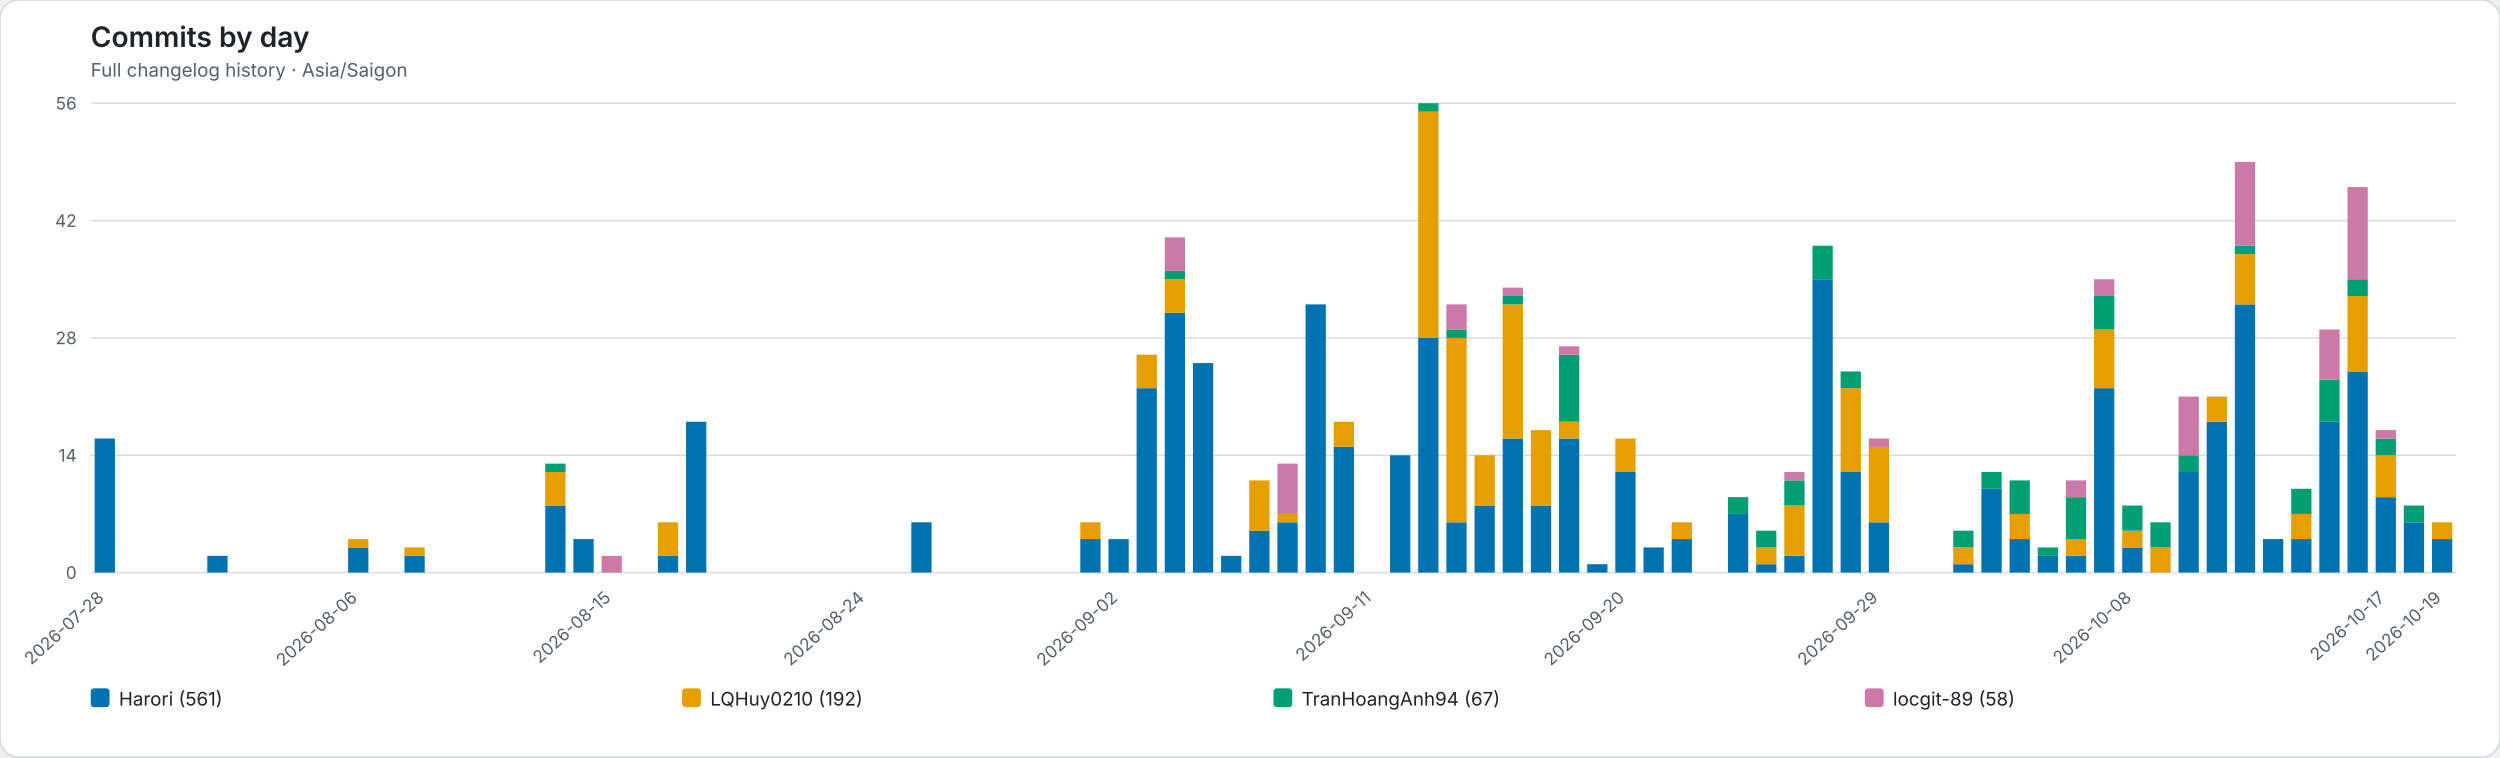
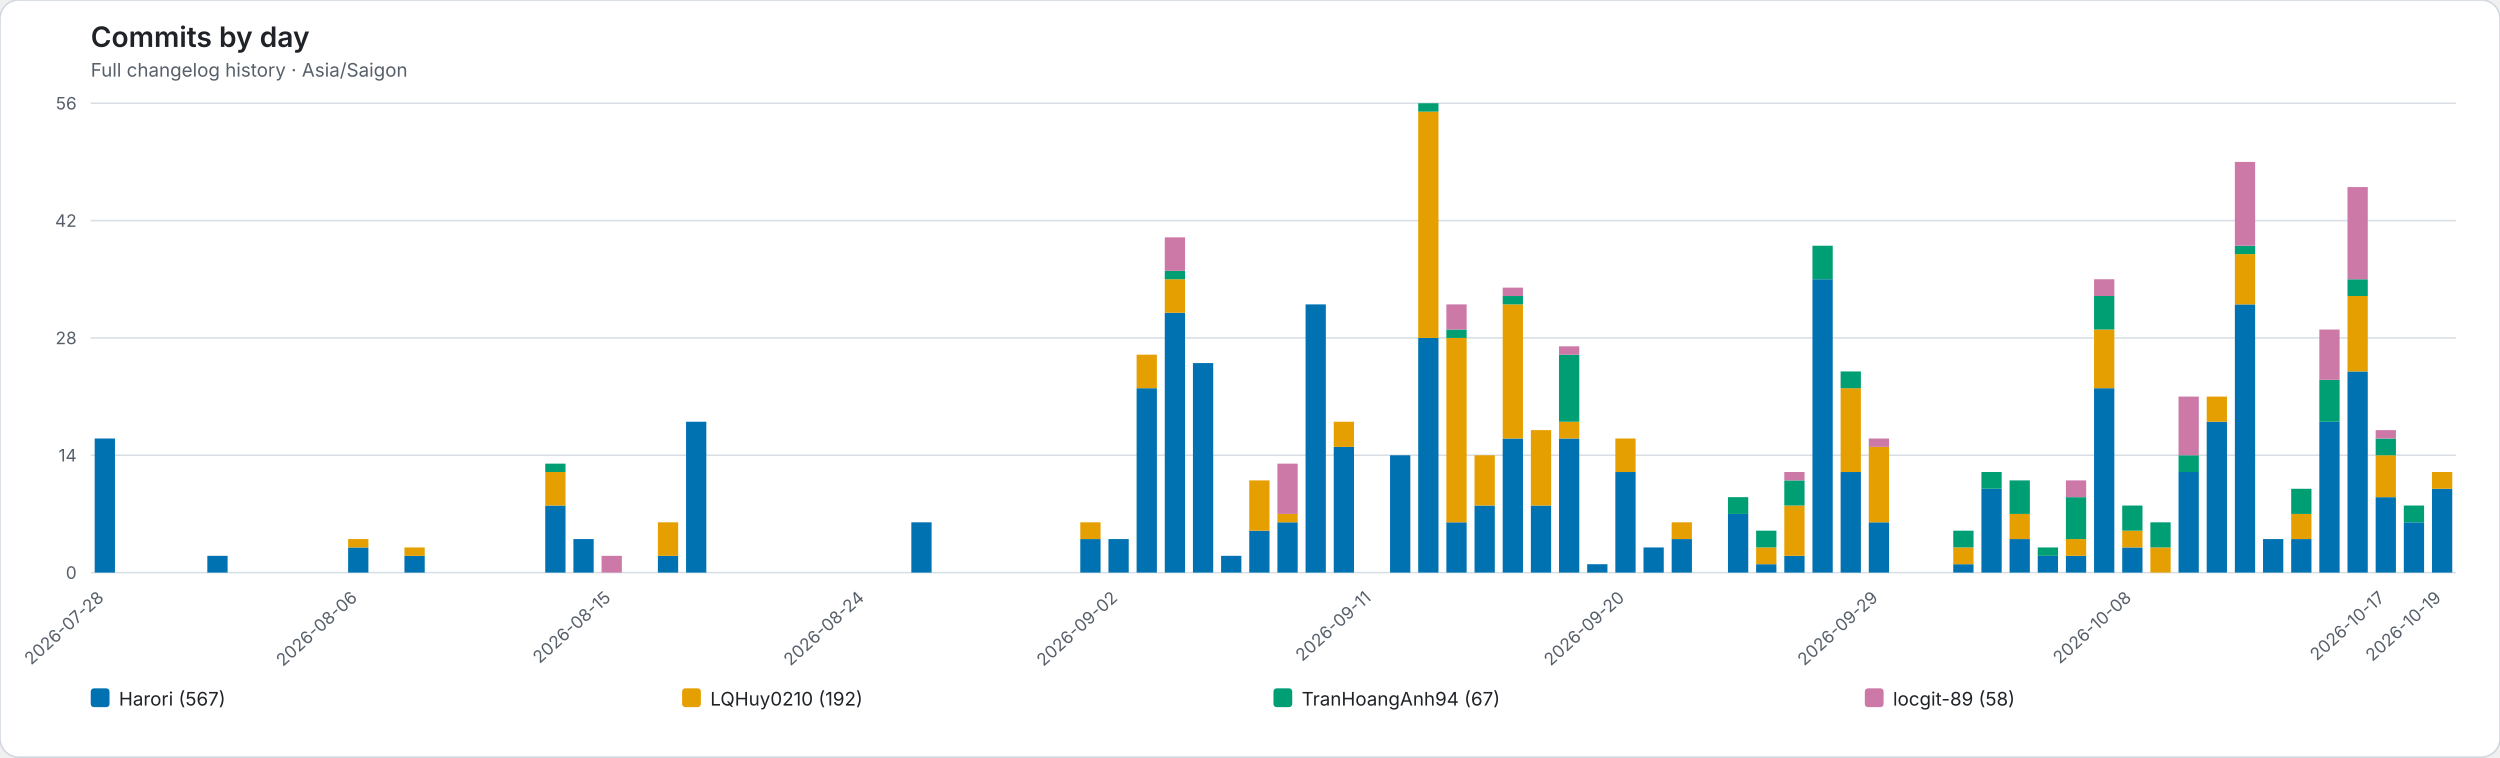
<svg xmlns="http://www.w3.org/2000/svg" role="img" viewBox="0 0 1598 484">
  <rect width="1598" height="484" rx="12" fill="#ffffff" stroke="#d0d7de" />
  <style>text{font-family:system-ui,-apple-system,BlinkMacSystemFont,"Segoe UI",sans-serif}.axis{fill:#57606a;font-size:11px}.heading{fill:#1f2328;font-size:18px;font-weight:600}.subheading{fill:#57606a;font-size:12px}.grid{stroke:#d8dee4;stroke-width:1}.legend{fill:#1f2328;font-size:12px}</style>
  <text class="heading" x="58" y="30">Commits by day</text>
  <text class="subheading" x="58" y="49">Full changelog history · Asia/Saigon</text>
  <line class="grid" x1="58" y1="366.00" x2="1570" y2="366.00" />
  <text class="axis" x="49" y="370.00" text-anchor="end">0</text>
  <line class="grid" x1="58" y1="291.00" x2="1570" y2="291.00" />
  <text class="axis" x="49" y="295.00" text-anchor="end">14</text>
  <line class="grid" x1="58" y1="216.00" x2="1570" y2="216.00" />
  <text class="axis" x="49" y="220.00" text-anchor="end">28</text>
  <line class="grid" x1="58" y1="141.00" x2="1570" y2="141.00" />
  <text class="axis" x="49" y="145.00" text-anchor="end">42</text>
  <line class="grid" x1="58" y1="66.00" x2="1570" y2="66.00" />
  <text class="axis" x="49" y="70.00" text-anchor="end">56</text>
  <g data-date="2026-07-28">
    <rect x="60.52" y="280.29" width="12.96" height="85.71" fill="#0072B2" />
  </g>
  <text class="axis" x="67.00" y="383" text-anchor="end" transform="rotate(-42 67.00 383)">2026-07-28</text>
  <g data-date="2026-07-29">
  </g>
  <g data-date="2026-07-30">
  </g>
  <g data-date="2026-07-31">
  </g>
  <g data-date="2026-08-01">
    <rect x="132.52" y="355.29" width="12.96" height="10.71" fill="#0072B2" />
  </g>
  <g data-date="2026-08-02">
  </g>
  <g data-date="2026-08-03">
  </g>
  <g data-date="2026-08-04">
  </g>
  <g data-date="2026-08-05">
  </g>
  <g data-date="2026-08-06">
    <rect x="222.52" y="349.93" width="12.96" height="16.07" fill="#0072B2" />
    <rect x="222.52" y="344.57" width="12.96" height="5.36" fill="#E69F00" />
  </g>
  <text class="axis" x="229.00" y="383" text-anchor="end" transform="rotate(-42 229.00 383)">2026-08-06</text>
  <g data-date="2026-08-07">
  </g>
  <g data-date="2026-08-08">
    <rect x="258.52" y="355.29" width="12.96" height="10.71" fill="#0072B2" />
    <rect x="258.52" y="349.93" width="12.96" height="5.36" fill="#E69F00" />
  </g>
  <g data-date="2026-08-09">
  </g>
  <g data-date="2026-08-10">
  </g>
  <g data-date="2026-08-11">
  </g>
  <g data-date="2026-08-12">
  </g>
  <g data-date="2026-08-13">
    <rect x="348.52" y="323.14" width="12.96" height="42.86" fill="#0072B2" />
    <rect x="348.52" y="301.71" width="12.96" height="21.43" fill="#E69F00" />
    <rect x="348.52" y="296.36" width="12.96" height="5.36" fill="#009E73" />
  </g>
  <g data-date="2026-08-14">
    <rect x="366.52" y="344.57" width="12.96" height="21.43" fill="#0072B2" />
  </g>
  <g data-date="2026-08-15">
    <rect x="384.52" y="355.29" width="12.96" height="10.71" fill="#CC79A7" />
  </g>
  <text class="axis" x="391.00" y="383" text-anchor="end" transform="rotate(-42 391.00 383)">2026-08-15</text>
  <g data-date="2026-08-16">
  </g>
  <g data-date="2026-08-17">
    <rect x="420.52" y="355.29" width="12.96" height="10.71" fill="#0072B2" />
    <rect x="420.52" y="333.86" width="12.96" height="21.43" fill="#E69F00" />
  </g>
  <g data-date="2026-08-18">
    <rect x="438.52" y="269.57" width="12.96" height="96.43" fill="#0072B2" />
  </g>
  <g data-date="2026-08-19">
  </g>
  <g data-date="2026-08-20">
  </g>
  <g data-date="2026-08-21">
  </g>
  <g data-date="2026-08-22">
  </g>
  <g data-date="2026-08-23">
  </g>
  <g data-date="2026-08-24">
  </g>
  <text class="axis" x="553.00" y="383" text-anchor="end" transform="rotate(-42 553.00 383)">2026-08-24</text>
  <g data-date="2026-08-25">
  </g>
  <g data-date="2026-08-26">
    <rect x="582.52" y="333.86" width="12.96" height="32.14" fill="#0072B2" />
  </g>
  <g data-date="2026-08-27">
  </g>
  <g data-date="2026-08-28">
  </g>
  <g data-date="2026-08-29">
  </g>
  <g data-date="2026-08-30">
  </g>
  <g data-date="2026-08-31">
  </g>
  <g data-date="2026-09-01">
    <rect x="690.52" y="344.57" width="12.96" height="21.43" fill="#0072B2" />
    <rect x="690.52" y="333.86" width="12.96" height="10.71" fill="#E69F00" />
  </g>
  <g data-date="2026-09-02">
    <rect x="708.52" y="344.57" width="12.96" height="21.43" fill="#0072B2" />
  </g>
  <text class="axis" x="715.00" y="383" text-anchor="end" transform="rotate(-42 715.00 383)">2026-09-02</text>
  <g data-date="2026-09-03">
    <rect x="726.52" y="248.14" width="12.96" height="117.86" fill="#0072B2" />
    <rect x="726.52" y="226.71" width="12.96" height="21.43" fill="#E69F00" />
  </g>
  <g data-date="2026-09-04">
    <rect x="744.52" y="199.93" width="12.96" height="166.07" fill="#0072B2" />
    <rect x="744.52" y="178.50" width="12.96" height="21.43" fill="#E69F00" />
    <rect x="744.52" y="173.14" width="12.96" height="5.36" fill="#009E73" />
    <rect x="744.52" y="151.71" width="12.96" height="21.43" fill="#CC79A7" />
  </g>
  <g data-date="2026-09-05">
    <rect x="762.52" y="232.07" width="12.96" height="133.93" fill="#0072B2" />
  </g>
  <g data-date="2026-09-06">
    <rect x="780.52" y="355.29" width="12.96" height="10.71" fill="#0072B2" />
  </g>
  <g data-date="2026-09-07">
    <rect x="798.52" y="339.21" width="12.96" height="26.79" fill="#0072B2" />
    <rect x="798.52" y="307.07" width="12.96" height="32.14" fill="#E69F00" />
  </g>
  <g data-date="2026-09-08">
    <rect x="816.52" y="333.86" width="12.96" height="32.14" fill="#0072B2" />
    <rect x="816.52" y="328.50" width="12.96" height="5.36" fill="#E69F00" />
    <rect x="816.52" y="296.36" width="12.96" height="32.14" fill="#CC79A7" />
  </g>
  <g data-date="2026-09-09">
    <rect x="834.52" y="194.57" width="12.96" height="171.43" fill="#0072B2" />
  </g>
  <g data-date="2026-09-10">
    <rect x="852.52" y="285.64" width="12.96" height="80.36" fill="#0072B2" />
    <rect x="852.52" y="269.57" width="12.96" height="16.07" fill="#E69F00" />
  </g>
  <g data-date="2026-09-11">
  </g>
  <text class="axis" x="877.00" y="383" text-anchor="end" transform="rotate(-42 877.00 383)">2026-09-11</text>
  <g data-date="2026-09-12">
    <rect x="888.52" y="291.00" width="12.96" height="75.00" fill="#0072B2" />
  </g>
  <g data-date="2026-09-13">
    <rect x="906.52" y="216.00" width="12.96" height="150.00" fill="#0072B2" />
    <rect x="906.52" y="71.36" width="12.96" height="144.64" fill="#E69F00" />
    <rect x="906.52" y="66.00" width="12.96" height="5.36" fill="#009E73" />
  </g>
  <g data-date="2026-09-14">
    <rect x="924.52" y="333.86" width="12.96" height="32.14" fill="#0072B2" />
    <rect x="924.52" y="216.00" width="12.96" height="117.86" fill="#E69F00" />
    <rect x="924.52" y="210.64" width="12.96" height="5.36" fill="#009E73" />
    <rect x="924.52" y="194.57" width="12.96" height="16.07" fill="#CC79A7" />
  </g>
  <g data-date="2026-09-15">
    <rect x="942.52" y="323.14" width="12.96" height="42.86" fill="#0072B2" />
    <rect x="942.52" y="291.00" width="12.96" height="32.14" fill="#E69F00" />
  </g>
  <g data-date="2026-09-16">
    <rect x="960.52" y="280.29" width="12.96" height="85.71" fill="#0072B2" />
    <rect x="960.52" y="194.57" width="12.96" height="85.71" fill="#E69F00" />
    <rect x="960.52" y="189.21" width="12.96" height="5.36" fill="#009E73" />
    <rect x="960.52" y="183.86" width="12.96" height="5.36" fill="#CC79A7" />
  </g>
  <g data-date="2026-09-17">
    <rect x="978.52" y="323.14" width="12.96" height="42.86" fill="#0072B2" />
    <rect x="978.52" y="274.93" width="12.96" height="48.21" fill="#E69F00" />
  </g>
  <g data-date="2026-09-18">
    <rect x="996.52" y="280.29" width="12.96" height="85.71" fill="#0072B2" />
    <rect x="996.52" y="269.57" width="12.96" height="10.71" fill="#E69F00" />
    <rect x="996.52" y="226.71" width="12.96" height="42.86" fill="#009E73" />
    <rect x="996.52" y="221.36" width="12.96" height="5.36" fill="#CC79A7" />
  </g>
  <g data-date="2026-09-19">
    <rect x="1014.52" y="360.64" width="12.96" height="5.36" fill="#0072B2" />
  </g>
  <g data-date="2026-09-20">
    <rect x="1032.52" y="301.71" width="12.96" height="64.29" fill="#0072B2" />
    <rect x="1032.52" y="280.29" width="12.96" height="21.43" fill="#E69F00" />
  </g>
  <text class="axis" x="1039.00" y="383" text-anchor="end" transform="rotate(-42 1039.00 383)">2026-09-20</text>
  <g data-date="2026-09-21">
    <rect x="1050.52" y="349.93" width="12.96" height="16.07" fill="#0072B2" />
  </g>
  <g data-date="2026-09-22">
    <rect x="1068.52" y="344.57" width="12.96" height="21.43" fill="#0072B2" />
    <rect x="1068.52" y="333.86" width="12.96" height="10.71" fill="#E69F00" />
  </g>
  <g data-date="2026-09-23">
  </g>
  <g data-date="2026-09-24">
    <rect x="1104.52" y="328.50" width="12.96" height="37.50" fill="#0072B2" />
    <rect x="1104.52" y="317.79" width="12.96" height="10.71" fill="#009E73" />
  </g>
  <g data-date="2026-09-25">
    <rect x="1122.52" y="360.64" width="12.96" height="5.36" fill="#0072B2" />
    <rect x="1122.52" y="349.93" width="12.96" height="10.71" fill="#E69F00" />
    <rect x="1122.52" y="339.21" width="12.96" height="10.71" fill="#009E73" />
  </g>
  <g data-date="2026-09-26">
    <rect x="1140.52" y="355.29" width="12.96" height="10.71" fill="#0072B2" />
    <rect x="1140.52" y="323.14" width="12.96" height="32.14" fill="#E69F00" />
    <rect x="1140.52" y="307.07" width="12.96" height="16.07" fill="#009E73" />
    <rect x="1140.52" y="301.71" width="12.96" height="5.36" fill="#CC79A7" />
  </g>
  <g data-date="2026-09-27">
    <rect x="1158.52" y="178.50" width="12.96" height="187.50" fill="#0072B2" />
    <rect x="1158.52" y="157.07" width="12.96" height="21.43" fill="#009E73" />
  </g>
  <g data-date="2026-09-28">
    <rect x="1176.52" y="301.71" width="12.96" height="64.29" fill="#0072B2" />
    <rect x="1176.52" y="248.14" width="12.96" height="53.57" fill="#E69F00" />
    <rect x="1176.52" y="237.43" width="12.96" height="10.71" fill="#009E73" />
  </g>
  <g data-date="2026-09-29">
    <rect x="1194.52" y="333.86" width="12.96" height="32.14" fill="#0072B2" />
    <rect x="1194.52" y="285.64" width="12.96" height="48.21" fill="#E69F00" />
    <rect x="1194.52" y="280.29" width="12.96" height="5.36" fill="#CC79A7" />
  </g>
  <text class="axis" x="1201.00" y="383" text-anchor="end" transform="rotate(-42 1201.00 383)">2026-09-29</text>
  <g data-date="2026-09-30">
  </g>
  <g data-date="2026-10-01">
  </g>
  <g data-date="2026-10-02">
    <rect x="1248.52" y="360.64" width="12.96" height="5.36" fill="#0072B2" />
    <rect x="1248.52" y="349.93" width="12.96" height="10.71" fill="#E69F00" />
    <rect x="1248.52" y="339.21" width="12.96" height="10.71" fill="#009E73" />
  </g>
  <g data-date="2026-10-03">
    <rect x="1266.52" y="312.43" width="12.96" height="53.57" fill="#0072B2" />
    <rect x="1266.52" y="301.71" width="12.96" height="10.71" fill="#009E73" />
  </g>
  <g data-date="2026-10-04">
    <rect x="1284.52" y="344.57" width="12.96" height="21.43" fill="#0072B2" />
    <rect x="1284.52" y="328.50" width="12.96" height="16.07" fill="#E69F00" />
    <rect x="1284.52" y="307.07" width="12.96" height="21.43" fill="#009E73" />
  </g>
  <g data-date="2026-10-05">
    <rect x="1302.52" y="355.29" width="12.96" height="10.71" fill="#0072B2" />
    <rect x="1302.52" y="349.93" width="12.96" height="5.36" fill="#009E73" />
  </g>
  <g data-date="2026-10-06">
    <rect x="1320.52" y="355.29" width="12.96" height="10.71" fill="#0072B2" />
    <rect x="1320.52" y="344.57" width="12.96" height="10.71" fill="#E69F00" />
    <rect x="1320.52" y="317.79" width="12.96" height="26.79" fill="#009E73" />
    <rect x="1320.52" y="307.07" width="12.96" height="10.71" fill="#CC79A7" />
  </g>
  <g data-date="2026-10-07">
    <rect x="1338.52" y="248.14" width="12.96" height="117.86" fill="#0072B2" />
    <rect x="1338.52" y="210.64" width="12.96" height="37.50" fill="#E69F00" />
    <rect x="1338.52" y="189.21" width="12.96" height="21.43" fill="#009E73" />
    <rect x="1338.52" y="178.50" width="12.96" height="10.71" fill="#CC79A7" />
  </g>
  <g data-date="2026-10-08">
    <rect x="1356.52" y="349.93" width="12.96" height="16.07" fill="#0072B2" />
    <rect x="1356.52" y="339.21" width="12.96" height="10.71" fill="#E69F00" />
    <rect x="1356.52" y="323.14" width="12.96" height="16.07" fill="#009E73" />
  </g>
  <text class="axis" x="1363.00" y="383" text-anchor="end" transform="rotate(-42 1363.00 383)">2026-10-08</text>
  <g data-date="2026-10-09">
    <rect x="1374.52" y="349.93" width="12.96" height="16.07" fill="#E69F00" />
    <rect x="1374.52" y="333.86" width="12.96" height="16.07" fill="#009E73" />
  </g>
  <g data-date="2026-10-10">
    <rect x="1392.52" y="301.71" width="12.96" height="64.29" fill="#0072B2" />
    <rect x="1392.52" y="291.00" width="12.96" height="10.71" fill="#009E73" />
    <rect x="1392.52" y="253.50" width="12.96" height="37.50" fill="#CC79A7" />
  </g>
  <g data-date="2026-10-11">
    <rect x="1410.52" y="269.57" width="12.96" height="96.43" fill="#0072B2" />
    <rect x="1410.52" y="253.50" width="12.96" height="16.07" fill="#E69F00" />
  </g>
  <g data-date="2026-10-12">
    <rect x="1428.52" y="194.57" width="12.96" height="171.43" fill="#0072B2" />
    <rect x="1428.52" y="162.43" width="12.96" height="32.14" fill="#E69F00" />
    <rect x="1428.52" y="157.07" width="12.96" height="5.36" fill="#009E73" />
    <rect x="1428.52" y="103.50" width="12.96" height="53.57" fill="#CC79A7" />
  </g>
  <g data-date="2026-10-13">
    <rect x="1446.52" y="344.57" width="12.96" height="21.43" fill="#0072B2" />
  </g>
  <g data-date="2026-10-14">
    <rect x="1464.52" y="344.57" width="12.96" height="21.43" fill="#0072B2" />
    <rect x="1464.52" y="328.50" width="12.96" height="16.07" fill="#E69F00" />
    <rect x="1464.52" y="312.43" width="12.96" height="16.07" fill="#009E73" />
  </g>
  <g data-date="2026-10-15">
    <rect x="1482.52" y="269.57" width="12.96" height="96.43" fill="#0072B2" />
    <rect x="1482.52" y="242.79" width="12.96" height="26.79" fill="#009E73" />
    <rect x="1482.52" y="210.64" width="12.96" height="32.14" fill="#CC79A7" />
  </g>
  <g data-date="2026-10-16">
    <rect x="1500.52" y="237.43" width="12.96" height="128.57" fill="#0072B2" />
    <rect x="1500.52" y="189.21" width="12.96" height="48.21" fill="#E69F00" />
    <rect x="1500.52" y="178.50" width="12.96" height="10.71" fill="#009E73" />
    <rect x="1500.52" y="119.57" width="12.96" height="58.93" fill="#CC79A7" />
  </g>
  <g data-date="2026-10-17">
    <rect x="1518.52" y="317.79" width="12.96" height="48.21" fill="#0072B2" />
    <rect x="1518.52" y="291.00" width="12.96" height="26.79" fill="#E69F00" />
    <rect x="1518.52" y="280.29" width="12.96" height="10.71" fill="#009E73" />
    <rect x="1518.52" y="274.93" width="12.96" height="5.36" fill="#CC79A7" />
  </g>
  <text class="axis" x="1525.00" y="383" text-anchor="end" transform="rotate(-42 1525.00 383)">2026-10-17</text>
  <g data-date="2026-10-18">
    <rect x="1536.52" y="333.86" width="12.96" height="32.14" fill="#0072B2" />
    <rect x="1536.52" y="323.14" width="12.96" height="10.71" fill="#009E73" />
  </g>
  <g data-date="2026-10-19">
-     <rect x="1554.52" y="344.57" width="12.96" height="21.43" fill="#0072B2" />
-     <rect x="1554.52" y="333.86" width="12.96" height="10.71" fill="#E69F00" />
+     <rect x="1554.52" y="312.43" width="12.96" height="53.57" fill="#0072B2" />
+     <rect x="1554.52" y="301.71" width="12.96" height="10.71" fill="#E69F00" />
  </g>
  <text class="axis" x="1561.00" y="383" text-anchor="end" transform="rotate(-42 1561.00 383)">2026-10-19</text>
  <rect x="58.00" y="440" width="12" height="12" rx="2" fill="#0072B2" />
-   <text class="legend" x="76.00" y="451">Harori (561)</text>
+   <text class="legend" x="76.00" y="451">Harori (567)</text>
  <rect x="436.00" y="440" width="12" height="12" rx="2" fill="#E69F00" />
  <text class="legend" x="454.00" y="451">LQHuy0210 (192)</text>
  <rect x="814.00" y="440" width="12" height="12" rx="2" fill="#009E73" />
  <text class="legend" x="832.00" y="451">TranHoangAnh94 (67)</text>
  <rect x="1192.00" y="440" width="12" height="12" rx="2" fill="#CC79A7" />
  <text class="legend" x="1210.00" y="451">locgit-89 (58)</text>
</svg>
